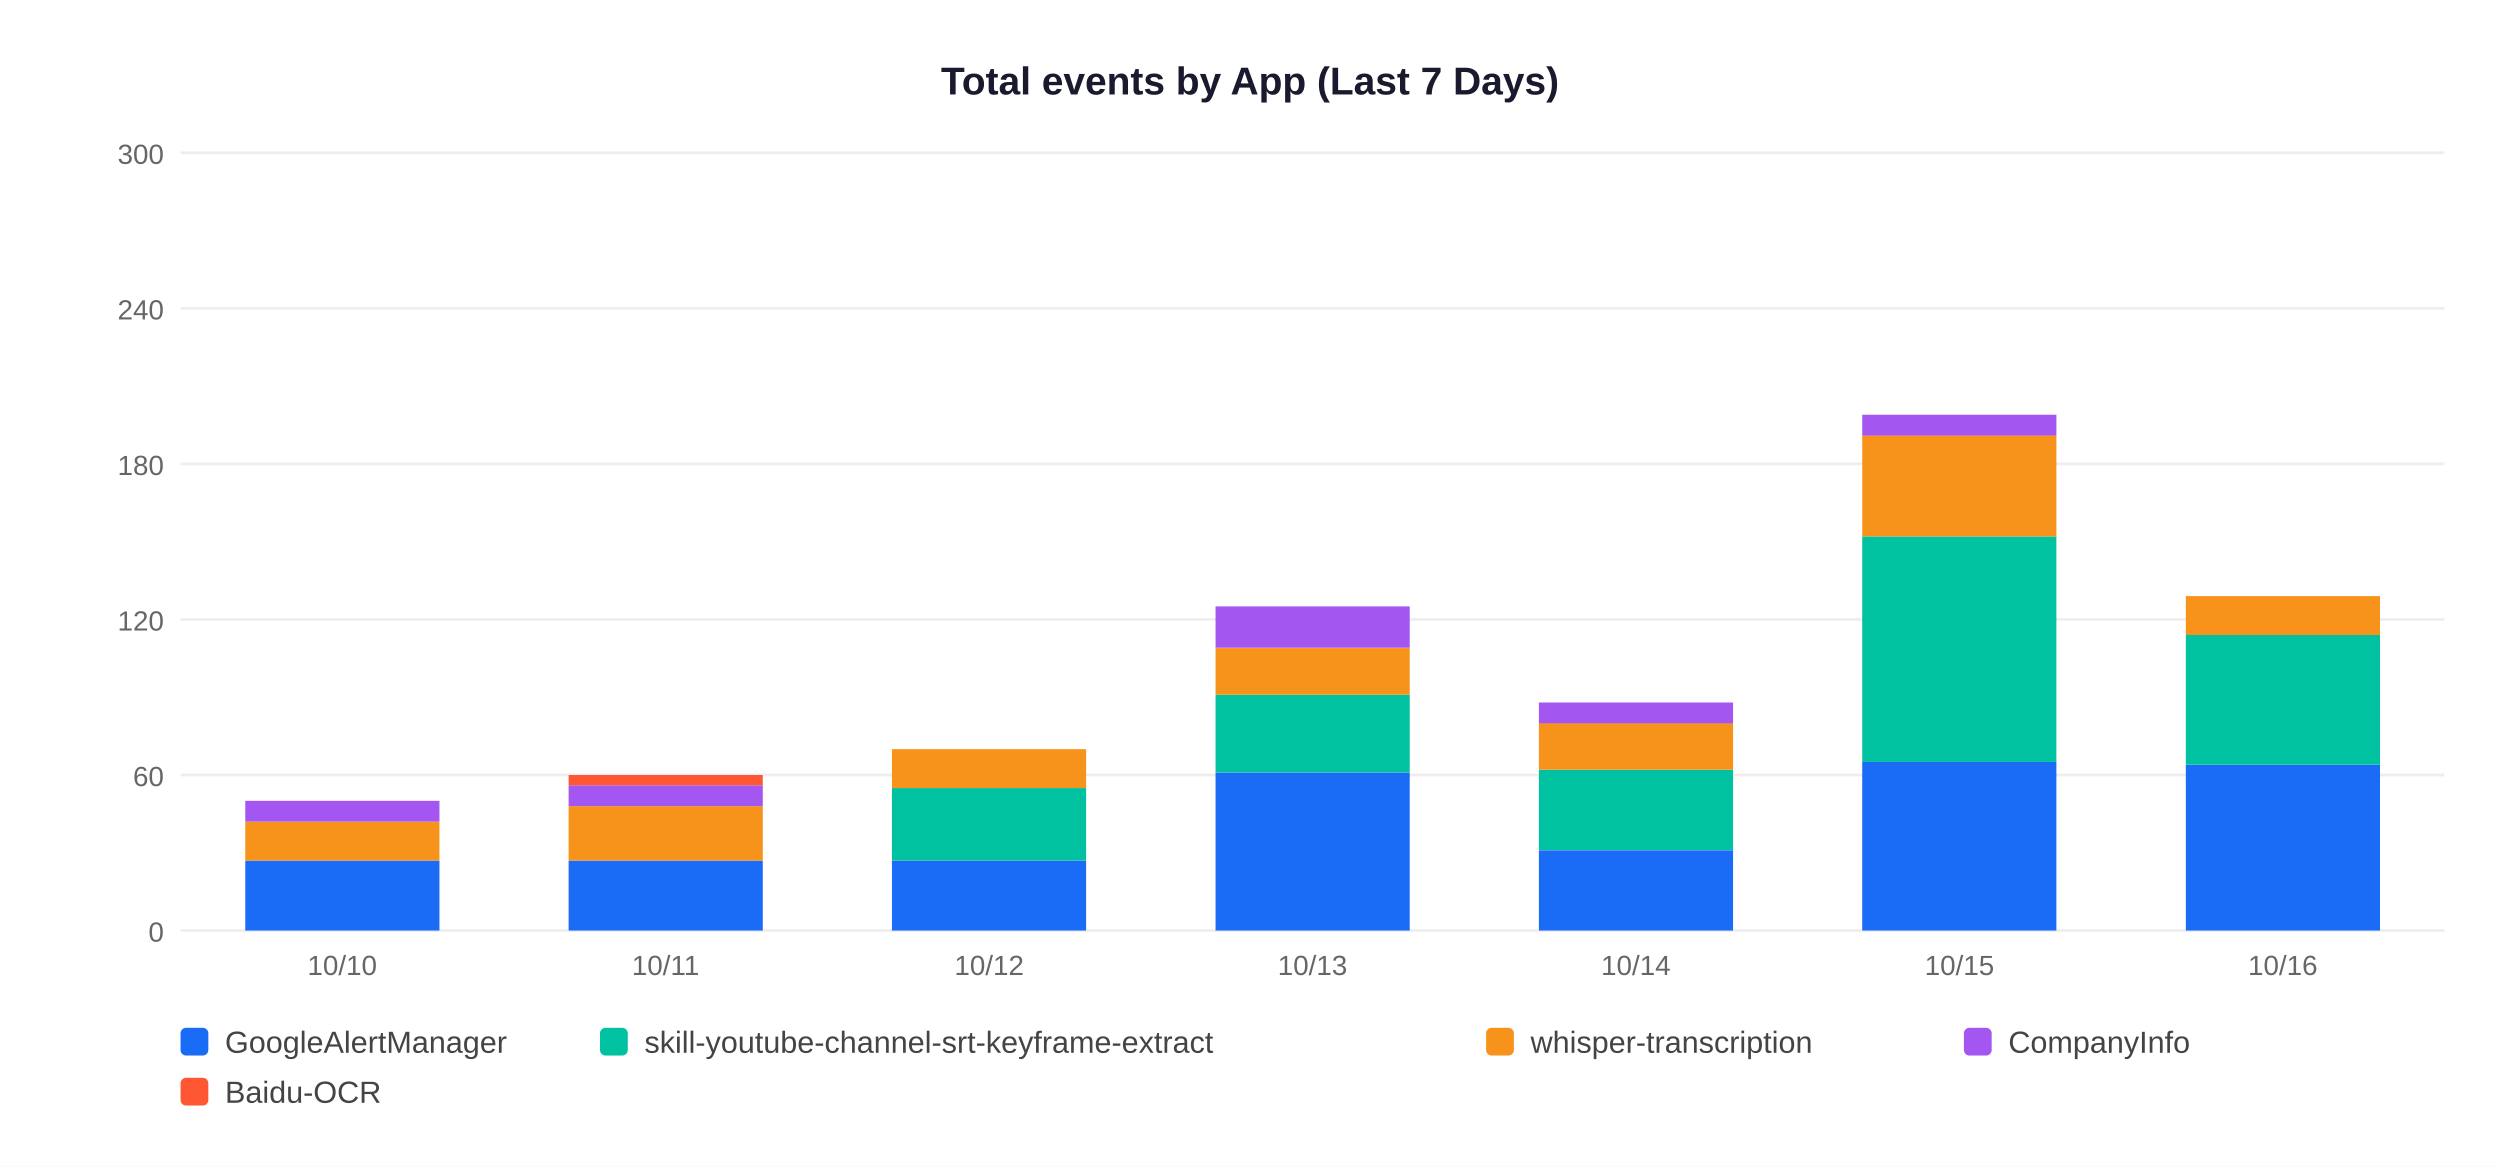
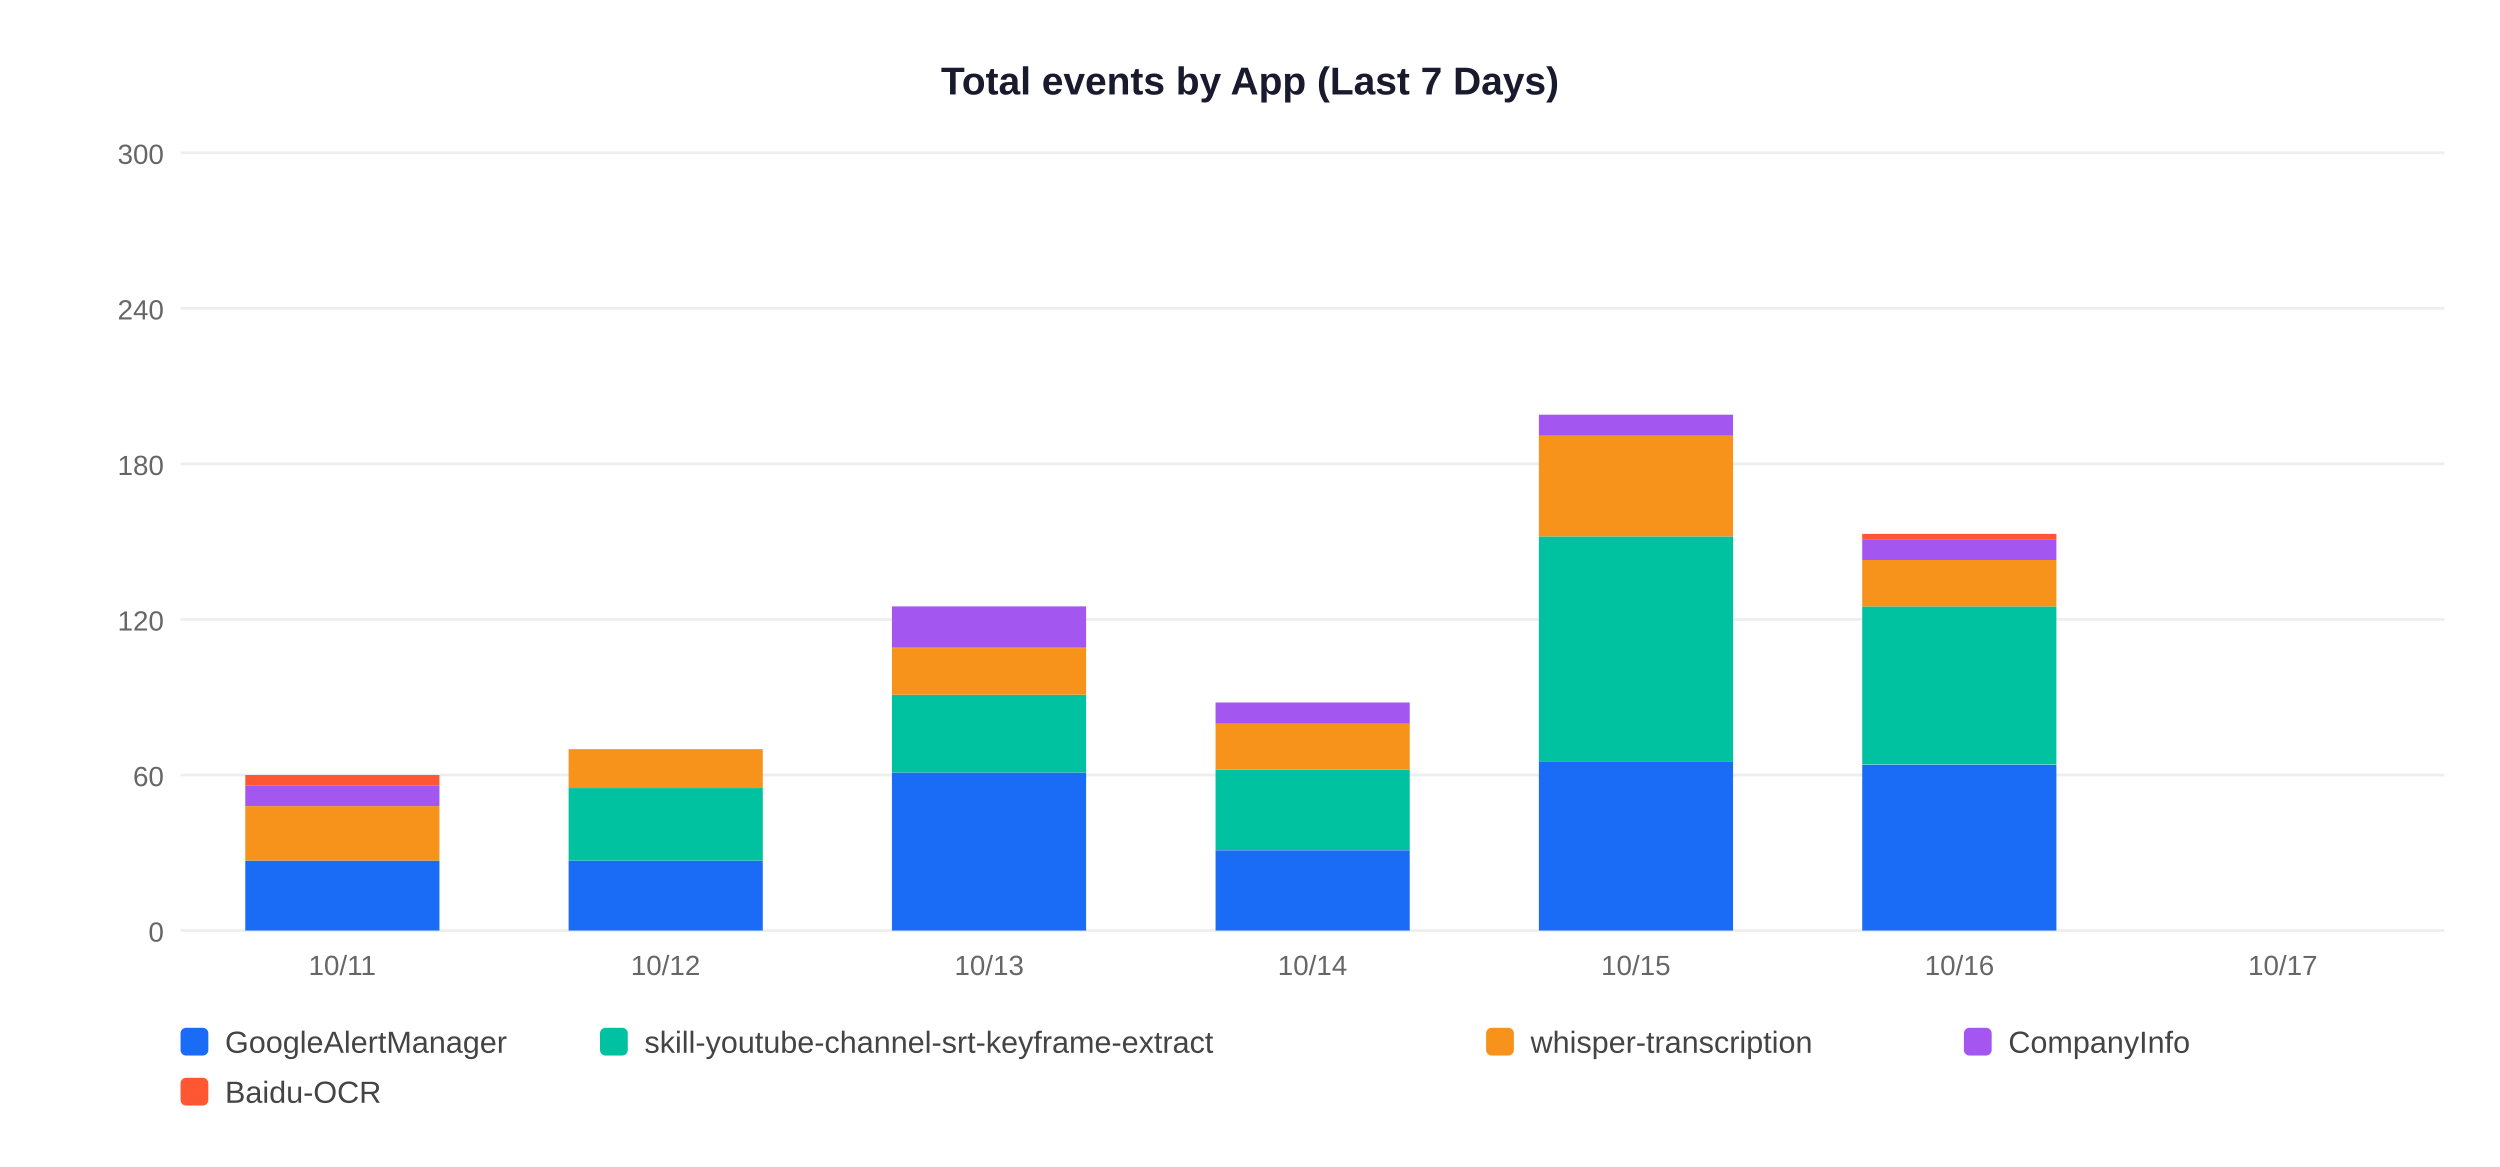
<svg xmlns="http://www.w3.org/2000/svg" width="900" height="420">
  <rect width="900" height="420" fill="white" />
  <text x="450" y="34" text-anchor="middle" font-size="14" font-weight="bold" font-family="Arial,sans-serif" fill="#1a1a2e">Total events by App (Last 7 Days)</text>
  <line x1="65" y1="335" x2="880" y2="335" stroke="#EEEEEE" stroke-width="1" />
  <text x="59" y="339" text-anchor="end" font-size="10" font-family="Arial,sans-serif" fill="#666">0</text>
  <line x1="65" y1="279" x2="880" y2="279" stroke="#EEEEEE" stroke-width="1" />
  <text x="59" y="283" text-anchor="end" font-size="10" font-family="Arial,sans-serif" fill="#666">60</text>
  <line x1="65" y1="223" x2="880" y2="223" stroke="#EEEEEE" stroke-width="1" />
  <text x="59" y="227" text-anchor="end" font-size="10" font-family="Arial,sans-serif" fill="#666">120</text>
  <line x1="65" y1="167" x2="880" y2="167" stroke="#EEEEEE" stroke-width="1" />
  <text x="59" y="171" text-anchor="end" font-size="10" font-family="Arial,sans-serif" fill="#666">180</text>
  <line x1="65" y1="111" x2="880" y2="111" stroke="#EEEEEE" stroke-width="1" />
  <text x="59" y="115" text-anchor="end" font-size="10" font-family="Arial,sans-serif" fill="#666">240</text>
  <line x1="65" y1="55" x2="880" y2="55" stroke="#EEEEEE" stroke-width="1" />
  <text x="59" y="59" text-anchor="end" font-size="10" font-family="Arial,sans-serif" fill="#666">300</text>
  <rect x="88.3" y="309.8" width="69.9" height="25.2" fill="#1A6CF7" />
-   <rect x="88.3" y="295.8" width="69.9" height="14.0" fill="#F7931A" />
-   <rect x="88.3" y="288.3" width="69.9" height="7.5" fill="#A456F0" />
-   <text x="123.2" y="351" text-anchor="middle" font-size="10" font-family="Arial,sans-serif" fill="#666">10/10</text>
+   <rect x="88.3" y="290.2" width="69.9" height="19.6" fill="#F7931A" />
+   <rect x="88.3" y="282.7" width="69.9" height="7.5" fill="#A456F0" />
+   <rect x="88.3" y="279.0" width="69.9" height="3.7" fill="#FF5733" />
+   <text x="123.2" y="351" text-anchor="middle" font-size="10" font-family="Arial,sans-serif" fill="#666">10/11</text>
  <rect x="204.7" y="309.8" width="69.9" height="25.2" fill="#1A6CF7" />
-   <rect x="204.7" y="290.2" width="69.9" height="19.6" fill="#F7931A" />
-   <rect x="204.7" y="282.7" width="69.9" height="7.5" fill="#A456F0" />
-   <rect x="204.7" y="279.0" width="69.9" height="3.7" fill="#FF5733" />
-   <text x="239.6" y="351" text-anchor="middle" font-size="10" font-family="Arial,sans-serif" fill="#666">10/11</text>
-   <rect x="321.1" y="309.8" width="69.9" height="25.2" fill="#1A6CF7" />
-   <rect x="321.1" y="283.7" width="69.9" height="26.1" fill="#00C2A0" />
-   <rect x="321.1" y="269.7" width="69.9" height="14.0" fill="#F7931A" />
-   <text x="356.1" y="351" text-anchor="middle" font-size="10" font-family="Arial,sans-serif" fill="#666">10/12</text>
-   <rect x="437.6" y="278.1" width="69.9" height="56.9" fill="#1A6CF7" />
-   <rect x="437.6" y="250.1" width="69.9" height="28.0" fill="#00C2A0" />
-   <rect x="437.6" y="233.3" width="69.9" height="16.8" fill="#F7931A" />
-   <rect x="437.6" y="218.3" width="69.9" height="14.9" fill="#A456F0" />
-   <text x="472.5" y="351" text-anchor="middle" font-size="10" font-family="Arial,sans-serif" fill="#666">10/13</text>
-   <rect x="554.0" y="306.1" width="69.9" height="28.9" fill="#1A6CF7" />
-   <rect x="554.0" y="277.1" width="69.9" height="28.9" fill="#00C2A0" />
-   <rect x="554.0" y="260.3" width="69.9" height="16.8" fill="#F7931A" />
-   <rect x="554.0" y="252.9" width="69.9" height="7.5" fill="#A456F0" />
-   <text x="588.9" y="351" text-anchor="middle" font-size="10" font-family="Arial,sans-serif" fill="#666">10/14</text>
-   <rect x="670.4" y="274.3" width="69.9" height="60.7" fill="#1A6CF7" />
-   <rect x="670.4" y="193.1" width="69.9" height="81.2" fill="#00C2A0" />
-   <rect x="670.4" y="156.7" width="69.9" height="36.4" fill="#F7931A" />
-   <rect x="670.4" y="149.3" width="69.9" height="7.5" fill="#A456F0" />
-   <text x="705.4" y="351" text-anchor="middle" font-size="10" font-family="Arial,sans-serif" fill="#666">10/15</text>
-   <rect x="786.9" y="275.3" width="69.9" height="59.7" fill="#1A6CF7" />
-   <rect x="786.9" y="228.6" width="69.9" height="46.7" fill="#00C2A0" />
-   <rect x="786.9" y="214.6" width="69.9" height="14.0" fill="#F7931A" />
-   <text x="821.8" y="351" text-anchor="middle" font-size="10" font-family="Arial,sans-serif" fill="#666">10/16</text>
+   <rect x="204.7" y="283.7" width="69.9" height="26.1" fill="#00C2A0" />
+   <rect x="204.7" y="269.7" width="69.9" height="14.0" fill="#F7931A" />
+   <text x="239.6" y="351" text-anchor="middle" font-size="10" font-family="Arial,sans-serif" fill="#666">10/12</text>
+   <rect x="321.1" y="278.1" width="69.9" height="56.9" fill="#1A6CF7" />
+   <rect x="321.1" y="250.1" width="69.9" height="28.0" fill="#00C2A0" />
+   <rect x="321.1" y="233.3" width="69.9" height="16.8" fill="#F7931A" />
+   <rect x="321.1" y="218.3" width="69.9" height="14.9" fill="#A456F0" />
+   <text x="356.1" y="351" text-anchor="middle" font-size="10" font-family="Arial,sans-serif" fill="#666">10/13</text>
+   <rect x="437.6" y="306.1" width="69.9" height="28.9" fill="#1A6CF7" />
+   <rect x="437.6" y="277.1" width="69.9" height="28.9" fill="#00C2A0" />
+   <rect x="437.6" y="260.3" width="69.9" height="16.8" fill="#F7931A" />
+   <rect x="437.6" y="252.9" width="69.9" height="7.5" fill="#A456F0" />
+   <text x="472.5" y="351" text-anchor="middle" font-size="10" font-family="Arial,sans-serif" fill="#666">10/14</text>
+   <rect x="554.0" y="274.3" width="69.9" height="60.7" fill="#1A6CF7" />
+   <rect x="554.0" y="193.1" width="69.9" height="81.2" fill="#00C2A0" />
+   <rect x="554.0" y="156.7" width="69.9" height="36.4" fill="#F7931A" />
+   <rect x="554.0" y="149.3" width="69.9" height="7.5" fill="#A456F0" />
+   <text x="588.9" y="351" text-anchor="middle" font-size="10" font-family="Arial,sans-serif" fill="#666">10/15</text>
+   <rect x="670.4" y="275.3" width="69.9" height="59.7" fill="#1A6CF7" />
+   <rect x="670.4" y="218.3" width="69.9" height="56.9" fill="#00C2A0" />
+   <rect x="670.4" y="201.5" width="69.9" height="16.8" fill="#F7931A" />
+   <rect x="670.4" y="194.1" width="69.9" height="7.5" fill="#A456F0" />
+   <rect x="670.4" y="192.2" width="69.9" height="1.9" fill="#FF5733" />
+   <text x="705.4" y="351" text-anchor="middle" font-size="10" font-family="Arial,sans-serif" fill="#666">10/16</text>
+   <text x="821.8" y="351" text-anchor="middle" font-size="10" font-family="Arial,sans-serif" fill="#666">10/17</text>
  <rect x="65" y="370" width="10" height="10" rx="2" fill="#1A6CF7" />
  <text x="81" y="379" font-size="11" font-family="Arial,sans-serif" fill="#444">GoogleAlertManager</text>
  <rect x="216" y="370" width="10" height="10" rx="2" fill="#00C2A0" />
  <text x="232" y="379" font-size="11" font-family="Arial,sans-serif" fill="#444">skill-youtube-channel-srt-keyframe-extract</text>
  <rect x="535" y="370" width="10" height="10" rx="2" fill="#F7931A" />
  <text x="551" y="379" font-size="11" font-family="Arial,sans-serif" fill="#444">whisper-transcription</text>
  <rect x="707" y="370" width="10" height="10" rx="2" fill="#A456F0" />
  <text x="723" y="379" font-size="11" font-family="Arial,sans-serif" fill="#444">CompanyInfo</text>
  <rect x="65" y="388" width="10" height="10" rx="2" fill="#FF5733" />
  <text x="81" y="397" font-size="11" font-family="Arial,sans-serif" fill="#444">Baidu-OCR</text>
</svg>
